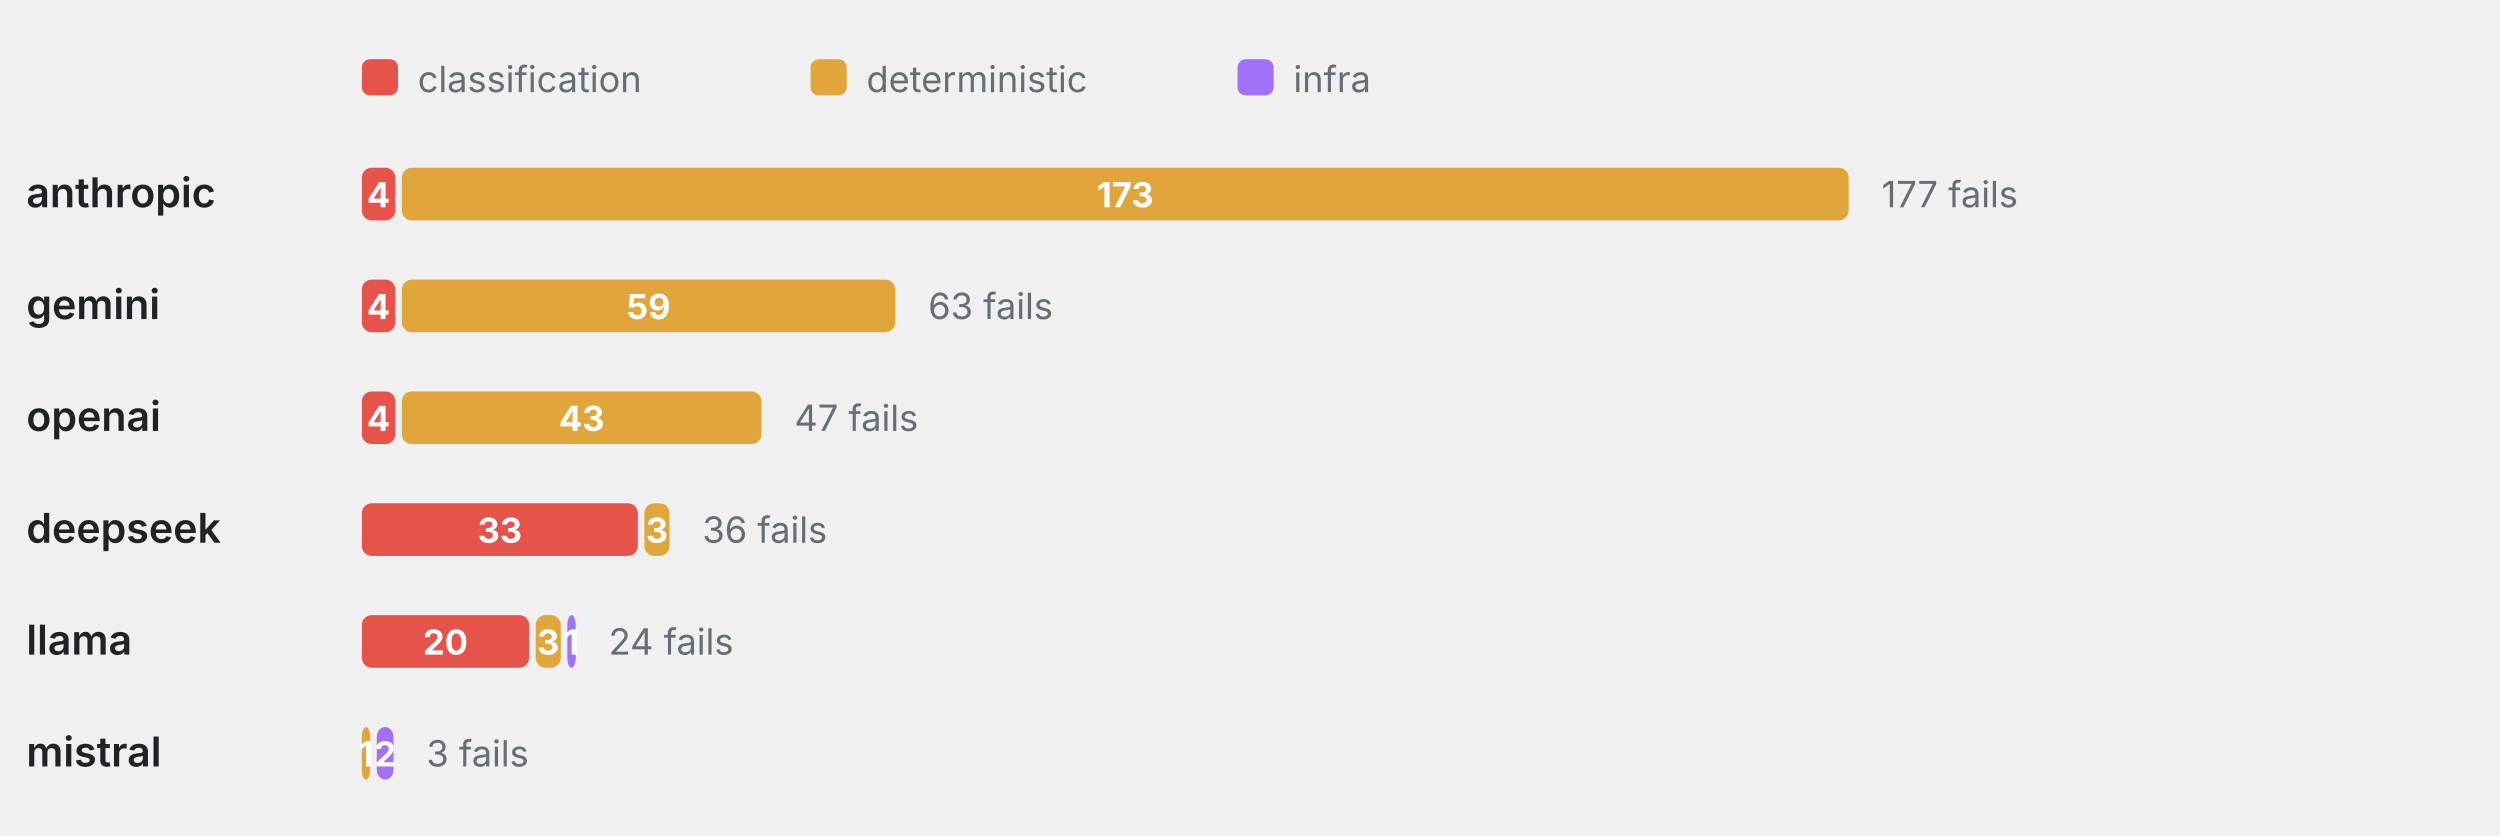
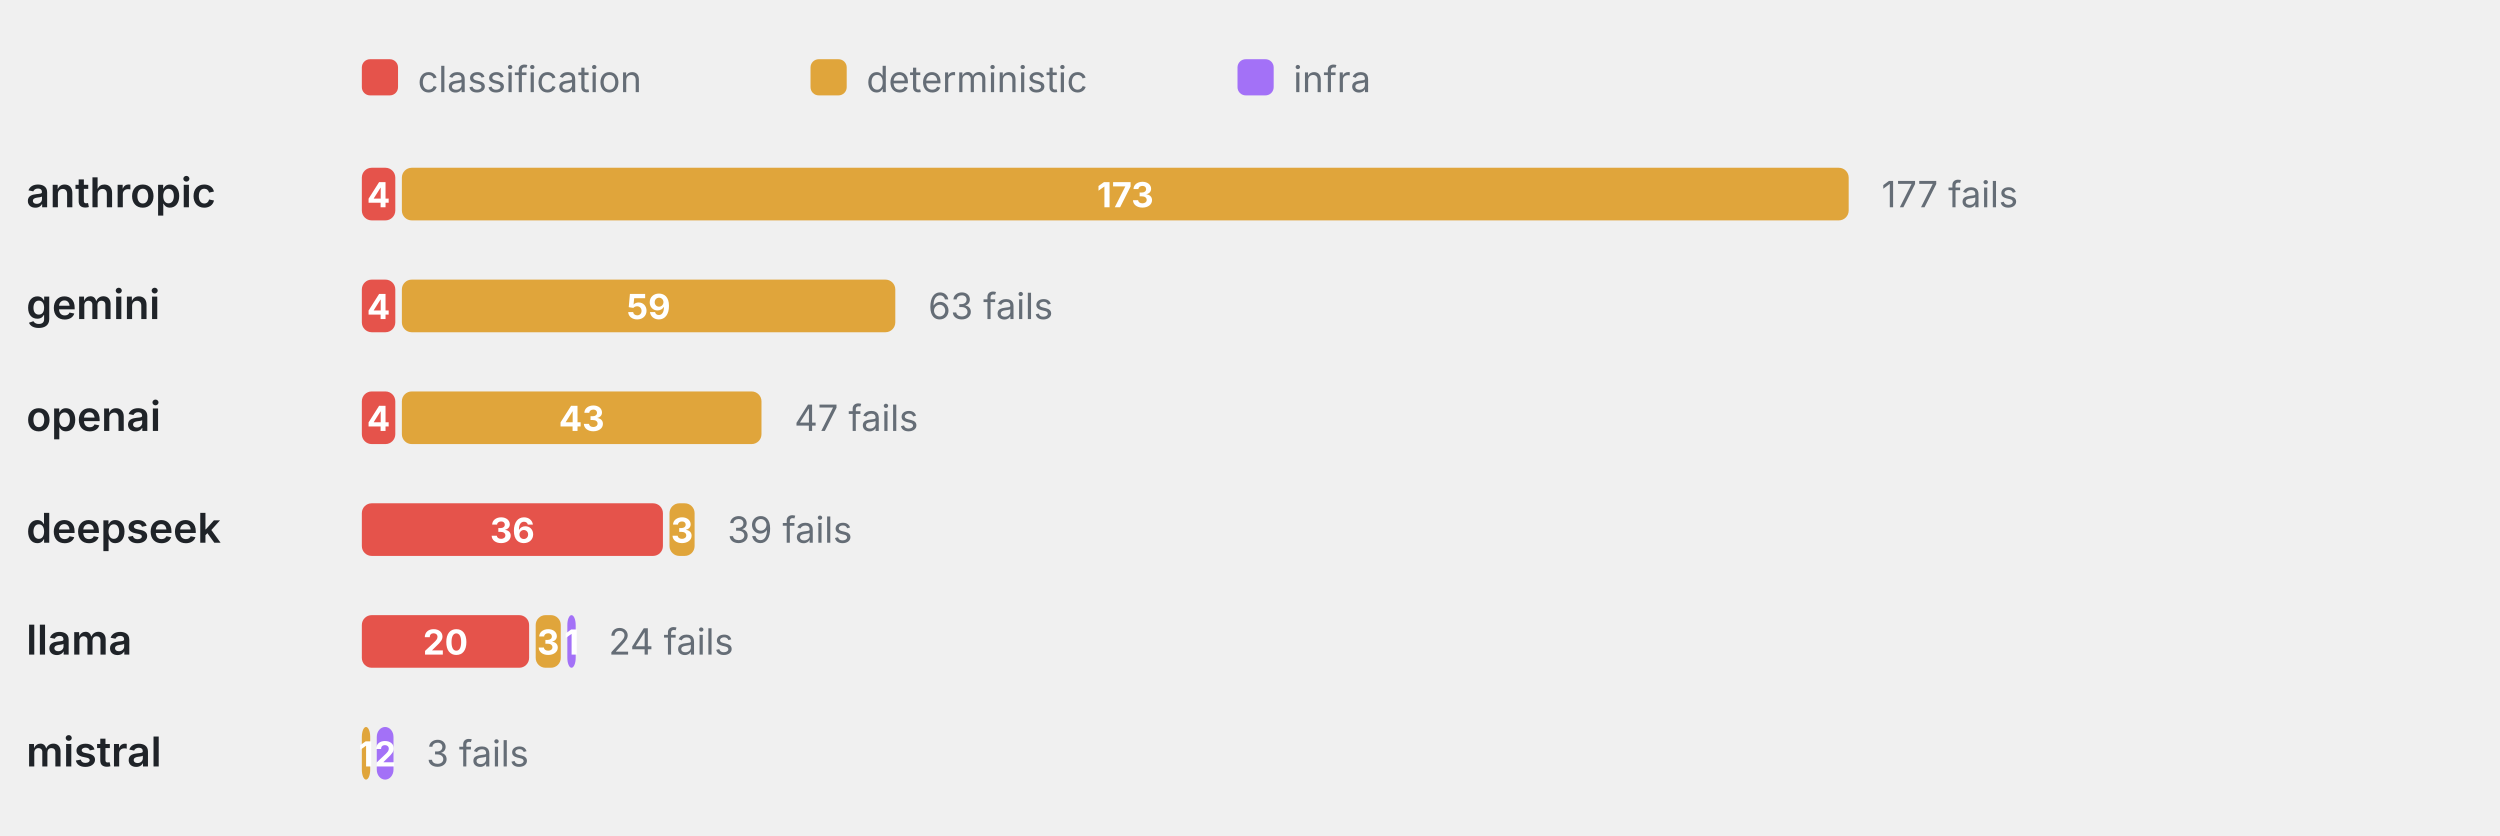
<svg xmlns="http://www.w3.org/2000/svg" viewBox="0 0 760 254" width="760" height="254" role="img" aria-label="Failure categories by provider" font-family="-apple-system,BlinkMacSystemFont,'Segoe UI',system-ui,sans-serif">
  <rect x="110" y="18" width="11" height="11" rx="2.5" fill="#E5534B" />
  <text x="127" y="28" font-size="11" font-weight="400" text-anchor="start" fill="#656d76">classification</text>
  <rect x="246.4" y="18" width="11" height="11" rx="2.5" fill="#E0A53B" />
  <text x="263.4" y="28" font-size="11" font-weight="400" text-anchor="start" fill="#656d76">deterministic</text>
  <rect x="376.2" y="18" width="11" height="11" rx="2.5" fill="#A371F7" />
  <text x="393.2" y="28" font-size="11" font-weight="400" text-anchor="start" fill="#656d76">infra</text>
  <text x="8" y="63" font-size="12.5" font-weight="600" text-anchor="start" fill="#1f2328">anthropic</text>
  <rect x="110" y="51" width="10.17" height="16" rx="3" fill="#E5534B" />
  <text x="115.08" y="63" font-size="10.5" font-weight="700" text-anchor="middle" fill="#fff">4</text>
  <rect x="122.17" y="51" width="439.83" height="16" rx="3" fill="#E0A53B" />
  <text x="342.08" y="63" font-size="10.5" font-weight="700" text-anchor="middle" fill="#fff">173</text>
  <text x="572" y="63" font-size="11" font-weight="400" text-anchor="start" fill="#656d76">177 fails</text>
  <text x="8" y="97" font-size="12.5" font-weight="600" text-anchor="start" fill="#1f2328">gemini</text>
  <rect x="110" y="85" width="10.17" height="16" rx="3" fill="#E5534B" />
  <text x="115.08" y="97" font-size="10.5" font-weight="700" text-anchor="middle" fill="#fff">4</text>
  <rect x="122.17" y="85" width="150" height="16" rx="3" fill="#E0A53B" />
  <text x="197.17" y="97" font-size="10.5" font-weight="700" text-anchor="middle" fill="#fff">59</text>
  <text x="282.17" y="97" font-size="11" font-weight="400" text-anchor="start" fill="#656d76">63 fails</text>
  <text x="8" y="131" font-size="12.5" font-weight="600" text-anchor="start" fill="#1f2328">openai</text>
  <rect x="110" y="119" width="10.17" height="16" rx="3" fill="#E5534B" />
  <text x="115.08" y="131" font-size="10.5" font-weight="700" text-anchor="middle" fill="#fff">4</text>
  <rect x="122.17" y="119" width="109.32" height="16" rx="3" fill="#E0A53B" />
  <text x="176.83" y="131" font-size="10.5" font-weight="700" text-anchor="middle" fill="#fff">43</text>
  <text x="241.49" y="131" font-size="11" font-weight="400" text-anchor="start" fill="#656d76">47 fails</text>
  <text x="8" y="165" font-size="12.5" font-weight="600" text-anchor="start" fill="#1f2328">deepseek</text>
-   <rect x="110" y="153" width="83.9" height="16" rx="3" fill="#E5534B" />
-   <text x="151.95" y="165" font-size="10.5" font-weight="700" text-anchor="middle" fill="#fff">33</text>
-   <rect x="195.9" y="153" width="7.63" height="16" rx="3" fill="#E0A53B" />
-   <text x="199.71" y="165" font-size="10.5" font-weight="700" text-anchor="middle" fill="#fff">3</text>
-   <text x="213.53" y="165" font-size="11" font-weight="400" text-anchor="start" fill="#656d76">36 fails</text>
+   <rect x="110" y="153" width="91.53" height="16" rx="3" fill="#E5534B" />
+   <text x="155.76" y="165" font-size="10.5" font-weight="700" text-anchor="middle" fill="#fff">36</text>
+   <rect x="203.53" y="153" width="7.63" height="16" rx="3" fill="#E0A53B" />
+   <text x="207.34" y="165" font-size="10.5" font-weight="700" text-anchor="middle" fill="#fff">3</text>
+   <text x="221.15" y="165" font-size="11" font-weight="400" text-anchor="start" fill="#656d76">39 fails</text>
  <text x="8" y="199" font-size="12.5" font-weight="600" text-anchor="start" fill="#1f2328">llama</text>
  <rect x="110" y="187" width="50.85" height="16" rx="3" fill="#E5534B" />
  <text x="135.42" y="199" font-size="10.5" font-weight="700" text-anchor="middle" fill="#fff">20</text>
  <rect x="162.85" y="187" width="7.63" height="16" rx="3" fill="#E0A53B" />
  <text x="166.66" y="199" font-size="10.5" font-weight="700" text-anchor="middle" fill="#fff">3</text>
  <rect x="172.47" y="187" width="2.54" height="16" rx="3" fill="#A371F7" />
  <text x="173.75" y="199" font-size="10.5" font-weight="700" text-anchor="middle" fill="#fff">1</text>
  <text x="185.02" y="199" font-size="11" font-weight="400" text-anchor="start" fill="#656d76">24 fails</text>
  <text x="8" y="233" font-size="12.5" font-weight="600" text-anchor="start" fill="#1f2328">mistral</text>
  <rect x="110" y="221" width="2.54" height="16" rx="3" fill="#E0A53B" />
  <text x="111.27" y="233" font-size="10.5" font-weight="700" text-anchor="middle" fill="#fff">1</text>
  <rect x="114.54" y="221" width="5.08" height="16" rx="3" fill="#A371F7" />
  <text x="117.08" y="233" font-size="10.5" font-weight="700" text-anchor="middle" fill="#fff">2</text>
  <text x="129.63" y="233" font-size="11" font-weight="400" text-anchor="start" fill="#656d76">3 fails</text>
</svg>
